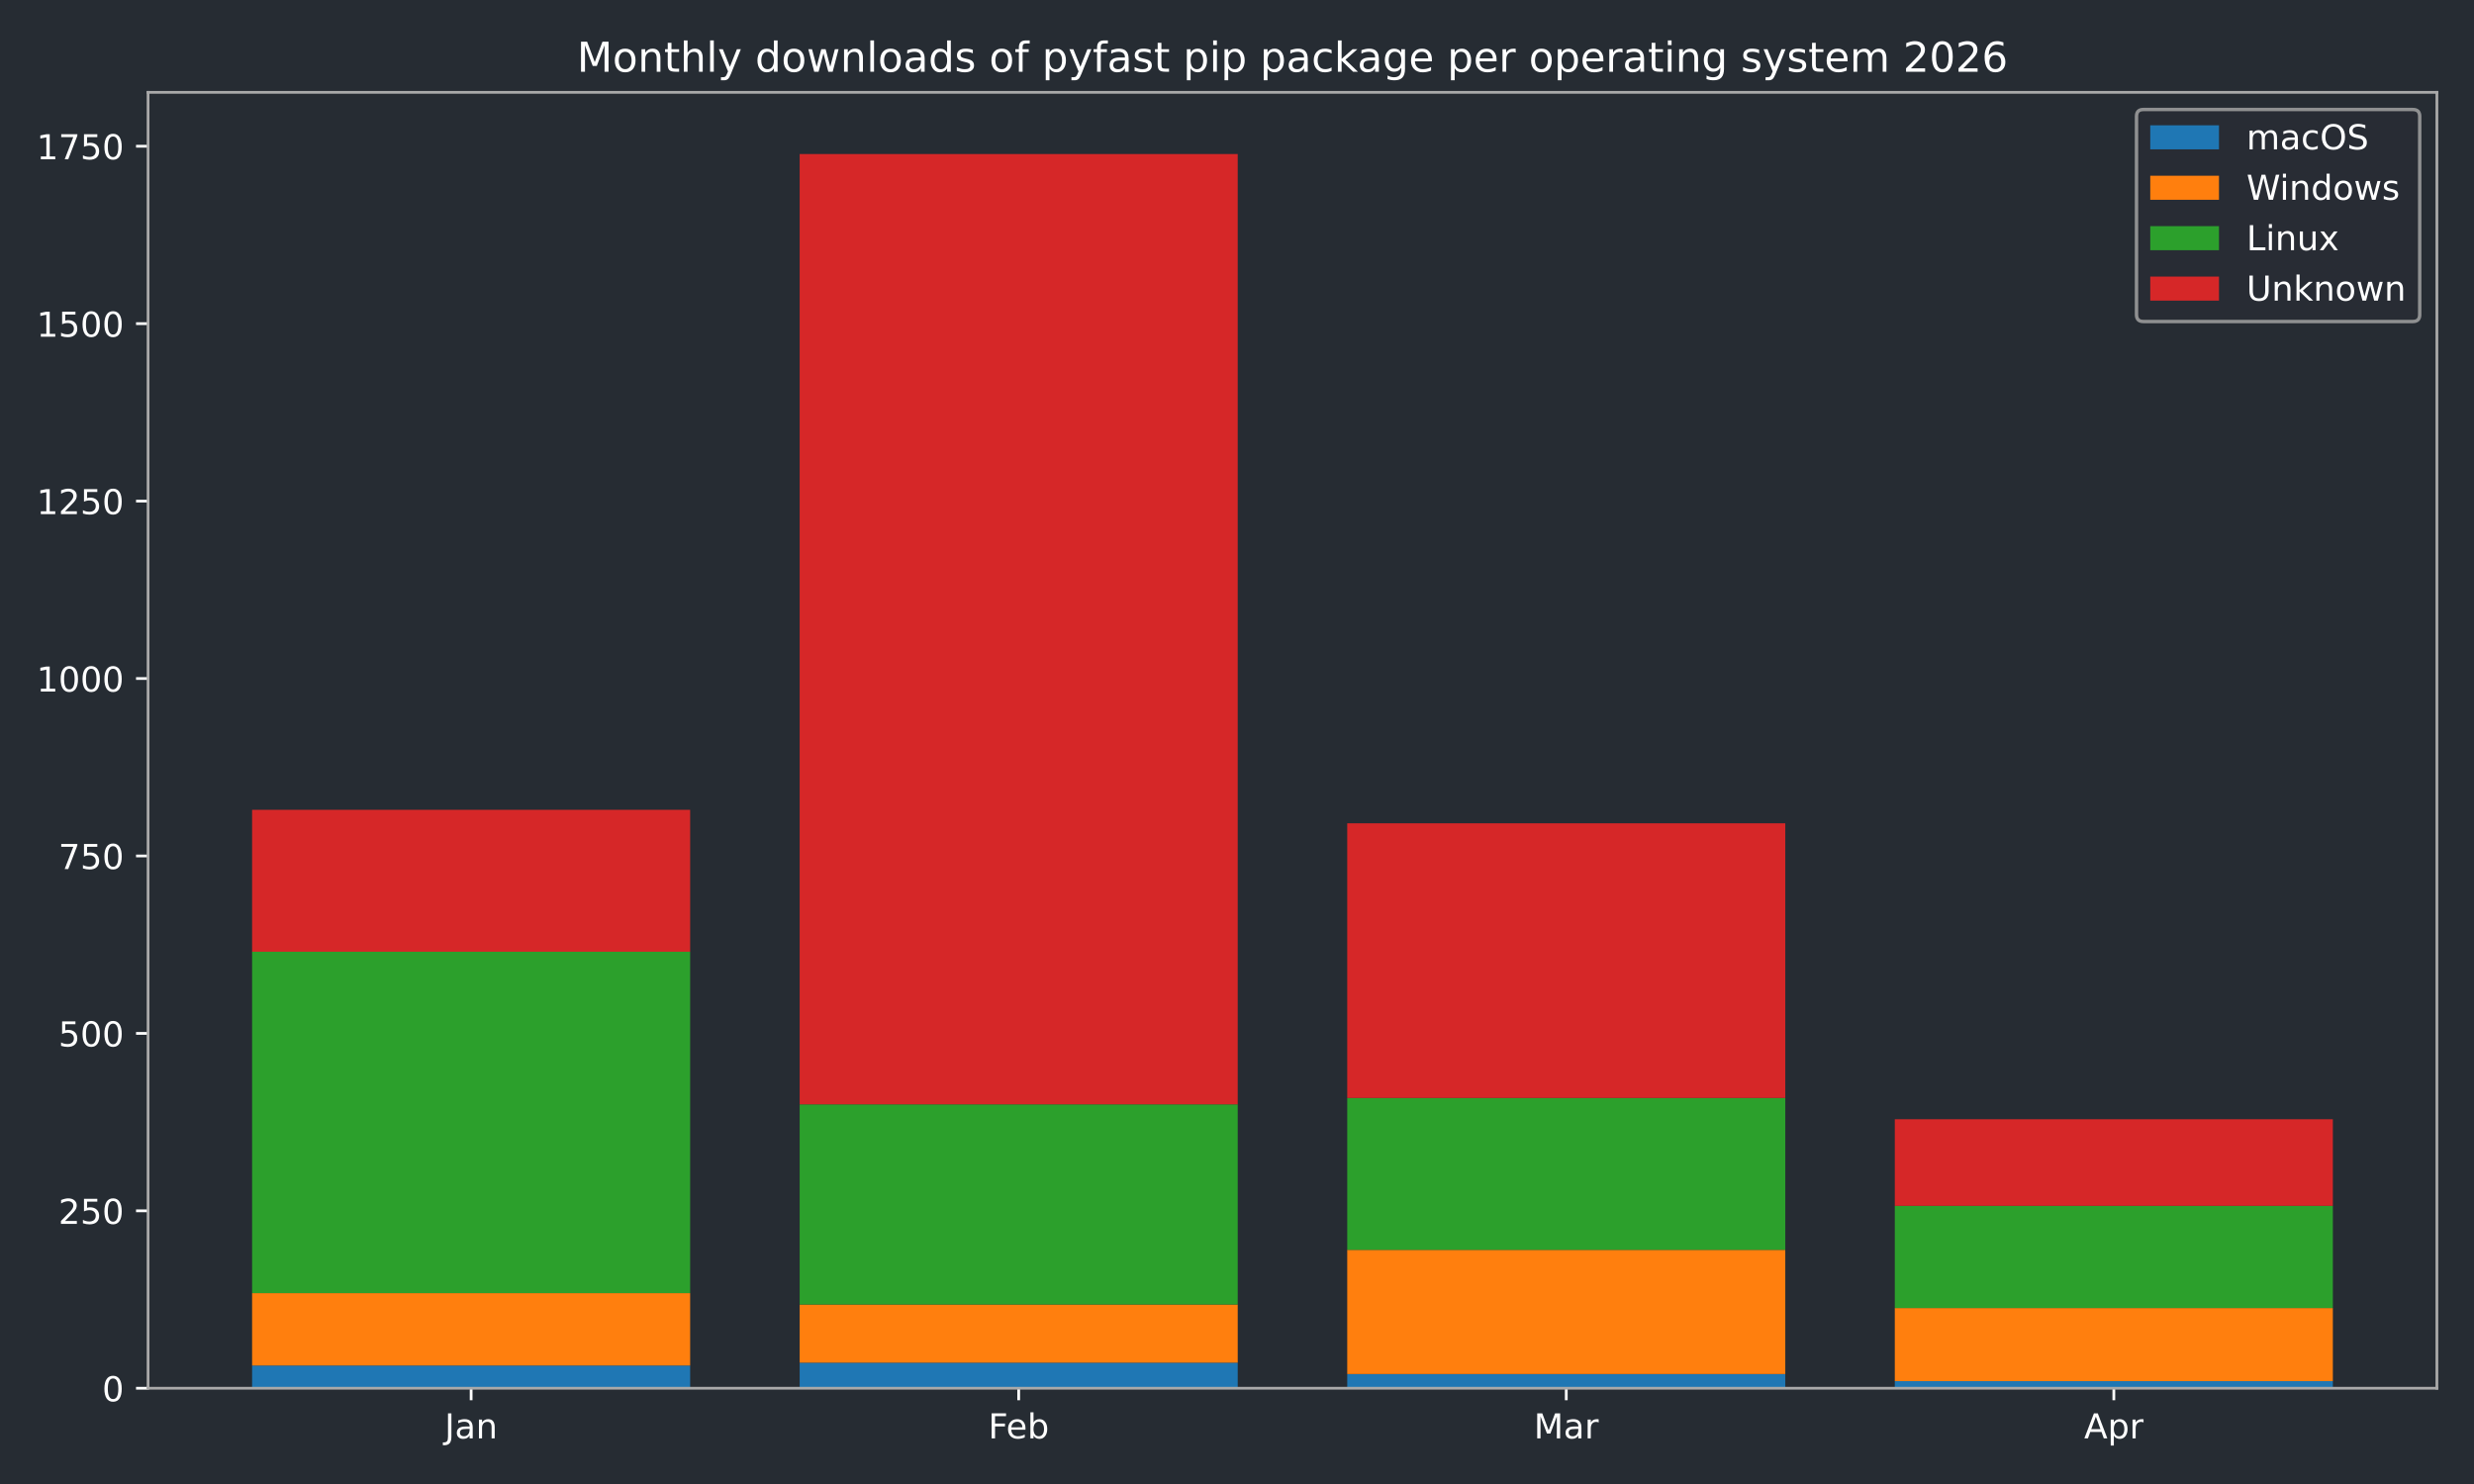
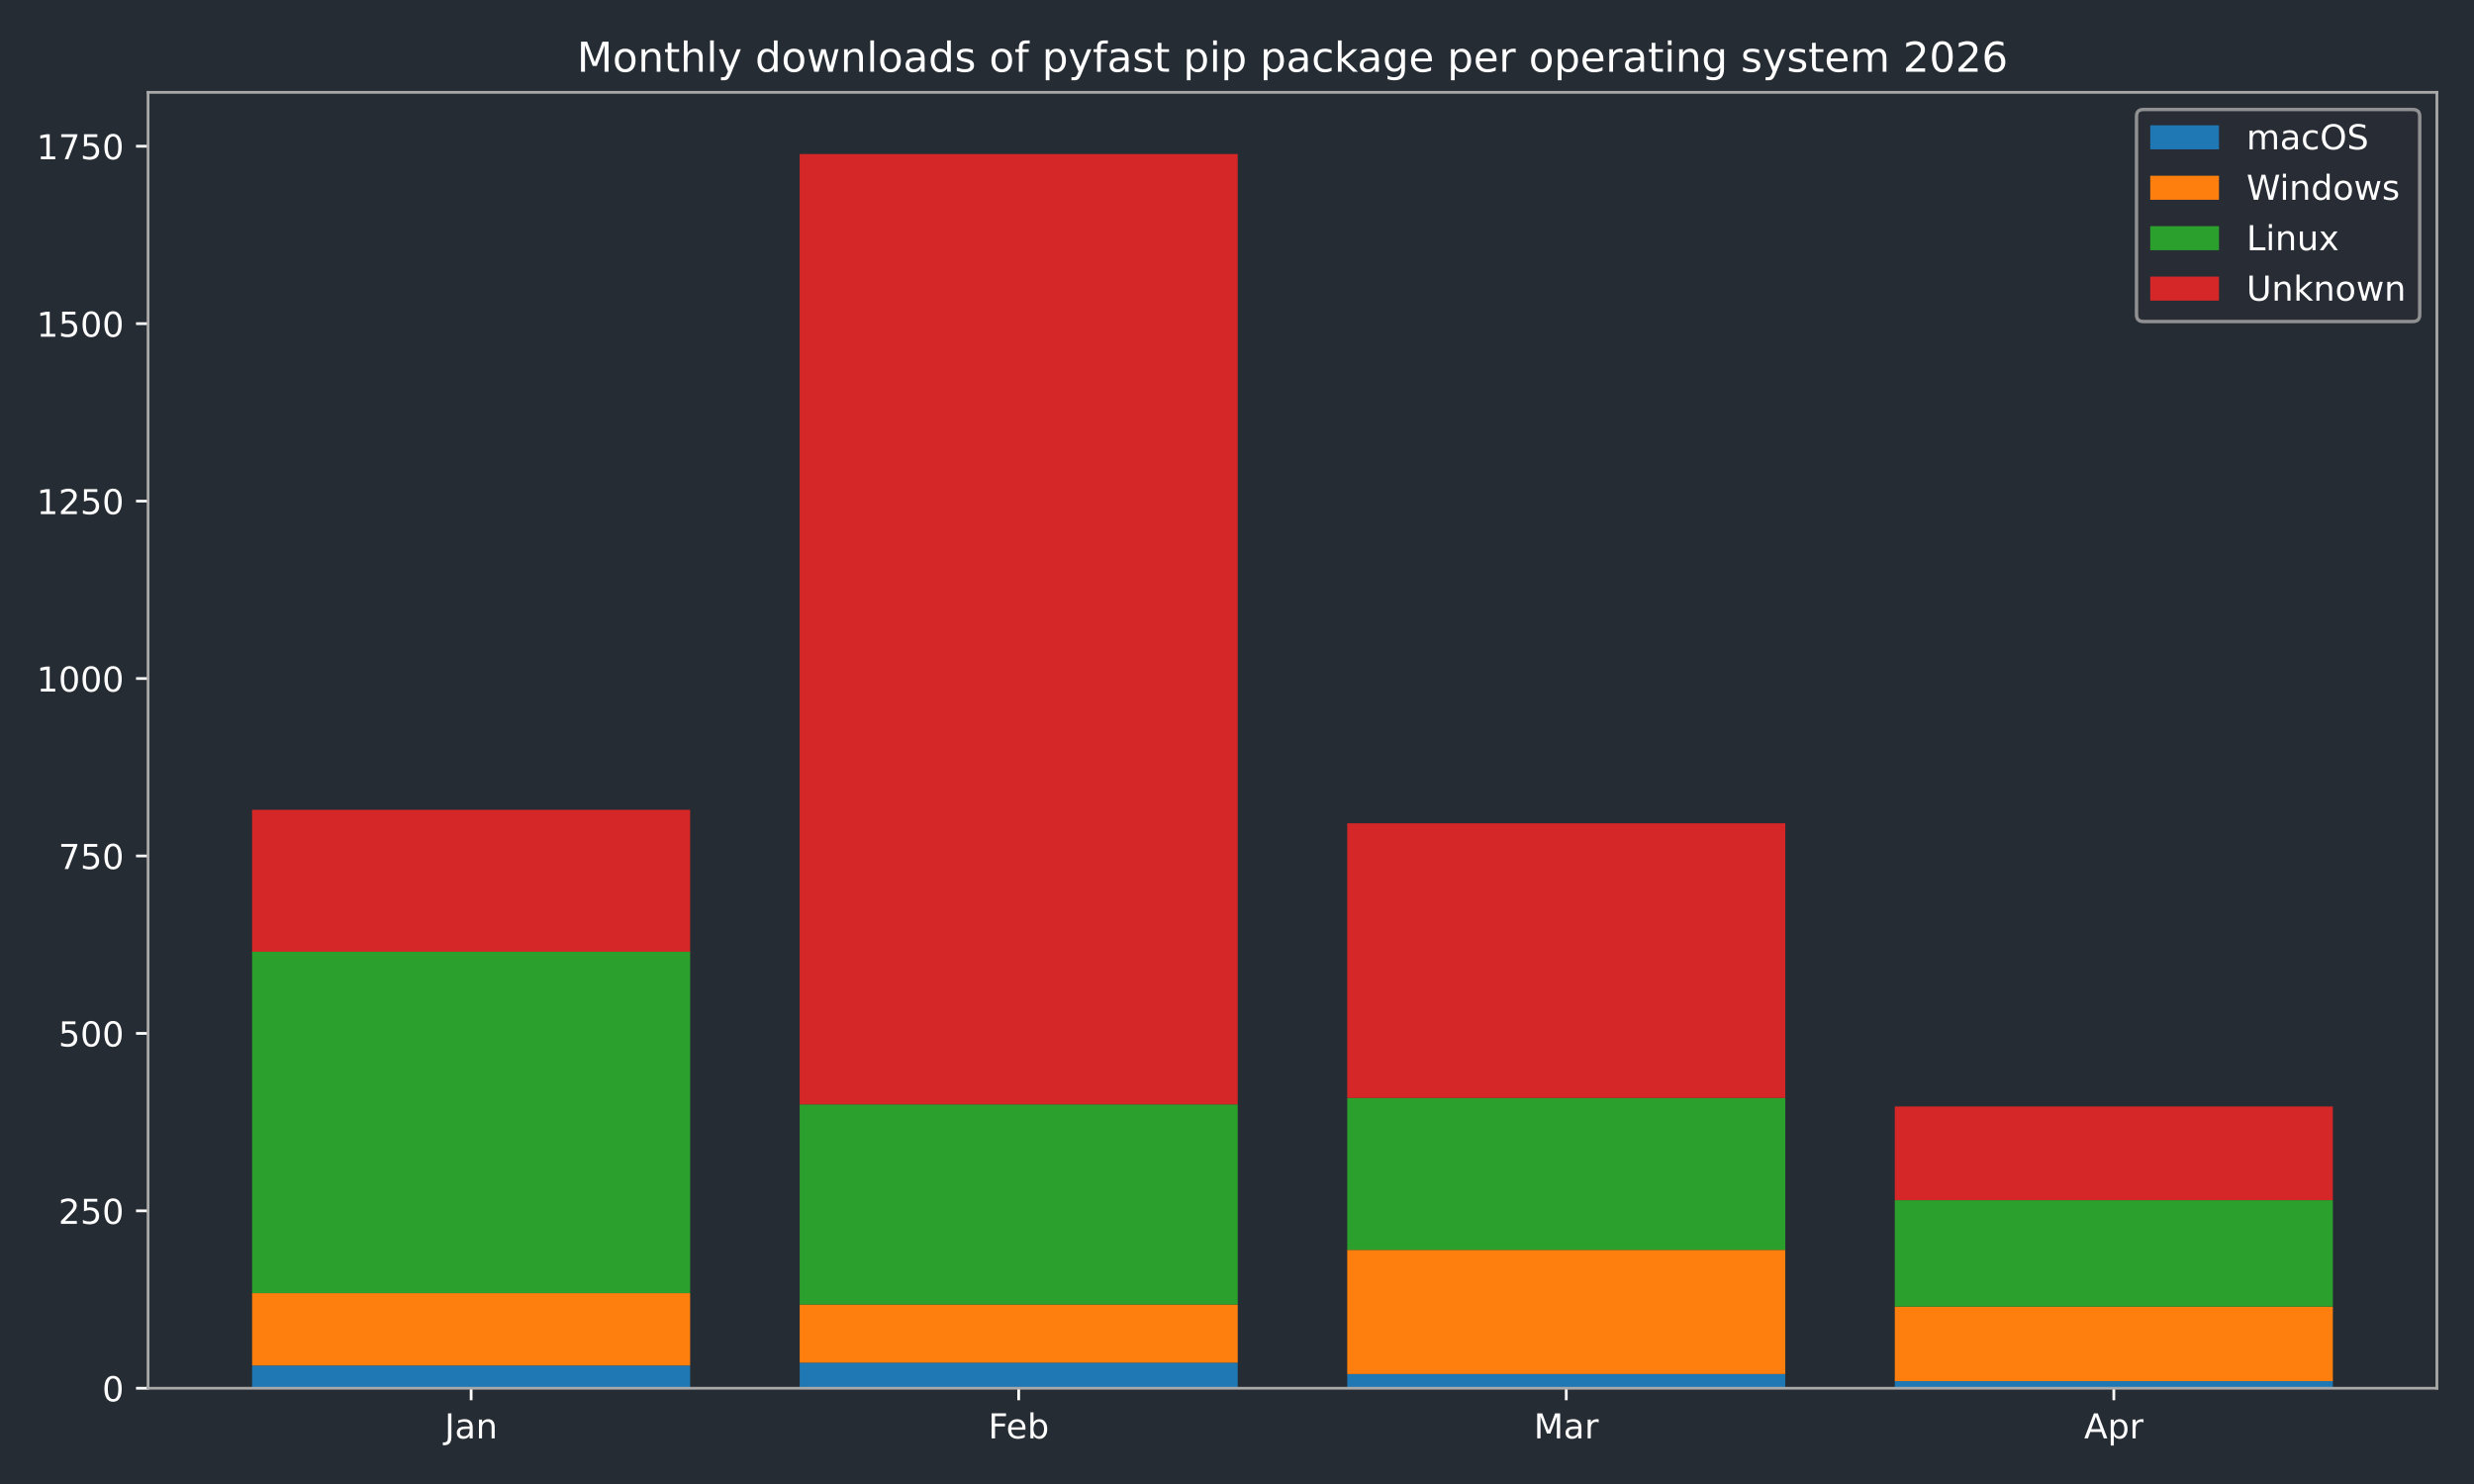
<svg xmlns="http://www.w3.org/2000/svg" xmlns:xlink="http://www.w3.org/1999/xlink" width="720pt" height="432pt" viewBox="0 0 720 432" version="1.1">
  <defs>
    <style type="text/css">*{stroke-linejoin: round; stroke-linecap: butt}</style>
  </defs>
  <g id="figure_1">
    <g id="patch_1">
      <path d="M 0 432  L 720 432  L 720 0  L 0 0  z " style="fill: #262c33" />
    </g>
    <g id="axes_1">
      <g id="patch_2">
        <path d="M 43.09 404.12  L 709.2 404.12  L 709.2 26.88  L 43.09 26.88  z " style="fill: #262c33" />
      </g>
      <g id="patch_3">
-         <path d="M 73.368 404.12  L 200.853 404.12  L 200.853 397.509  L 73.368 397.509  z " clip-path="url(#p08e4ac8a85)" style="fill: #1f77b4" />
+         <path d="M 73.368 404.12  L 200.853 404.12  L 200.853 397.509  L 73.368 397.509  z " clip-path="url(#pdcddc06874)" style="fill: #1f77b4" />
      </g>
      <g id="patch_4">
-         <path d="M 232.724 404.12  L 360.209 404.12  L 360.209 396.682  L 232.724 396.682  z " clip-path="url(#p08e4ac8a85)" style="fill: #1f77b4" />
+         <path d="M 232.724 404.12  L 360.209 404.12  L 360.209 396.682  L 232.724 396.682  z " clip-path="url(#pdcddc06874)" style="fill: #1f77b4" />
      </g>
      <g id="patch_5">
-         <path d="M 392.081 404.12  L 519.566 404.12  L 519.566 399.988  L 392.081 399.988  z " clip-path="url(#p08e4ac8a85)" style="fill: #1f77b4" />
+         <path d="M 392.081 404.12  L 519.566 404.12  L 519.566 399.988  L 392.081 399.988  z " clip-path="url(#pdcddc06874)" style="fill: #1f77b4" />
      </g>
      <g id="patch_6">
-         <path d="M 551.437 404.12  L 678.922 404.12  L 678.922 402.054  L 551.437 402.054  z " clip-path="url(#p08e4ac8a85)" style="fill: #1f77b4" />
+         <path d="M 551.437 404.12  L 678.922 404.12  L 678.922 402.054  L 551.437 402.054  z " clip-path="url(#pdcddc06874)" style="fill: #1f77b4" />
      </g>
      <g id="patch_7">
-         <path d="M 73.368 397.509  L 200.853 397.509  L 200.853 376.436  L 73.368 376.436  z " clip-path="url(#p08e4ac8a85)" style="fill: #ff7f0e" />
+         <path d="M 73.368 397.509  L 200.853 397.509  L 200.853 376.436  L 73.368 376.436  z " clip-path="url(#pdcddc06874)" style="fill: #ff7f0e" />
      </g>
      <g id="patch_8">
-         <path d="M 232.724 396.682  L 360.209 396.682  L 360.209 379.741  L 232.724 379.741  z " clip-path="url(#p08e4ac8a85)" style="fill: #ff7f0e" />
+         <path d="M 232.724 396.682  L 360.209 396.682  L 360.209 379.741  L 232.724 379.741  z " clip-path="url(#pdcddc06874)" style="fill: #ff7f0e" />
      </g>
      <g id="patch_9">
-         <path d="M 392.081 399.988  L 519.566 399.988  L 519.566 363.833  L 392.081 363.833  z " clip-path="url(#p08e4ac8a85)" style="fill: #ff7f0e" />
+         <path d="M 392.081 399.988  L 519.566 399.988  L 519.566 363.833  L 392.081 363.833  z " clip-path="url(#pdcddc06874)" style="fill: #ff7f0e" />
      </g>
      <g id="patch_10">
-         <path d="M 551.437 402.054  L 678.922 402.054  L 678.922 380.774  L 551.437 380.774  z " clip-path="url(#p08e4ac8a85)" style="fill: #ff7f0e" />
+         <path d="M 551.437 402.054  L 678.922 402.054  L 678.922 380.361  L 551.437 380.361  z " clip-path="url(#pdcddc06874)" style="fill: #ff7f0e" />
      </g>
      <g id="patch_11">
-         <path d="M 73.368 376.436  L 200.853 376.436  L 200.853 277.061  L 73.368 277.061  z " clip-path="url(#p08e4ac8a85)" style="fill: #2ca02c" />
+         <path d="M 73.368 376.436  L 200.853 376.436  L 200.853 277.061  L 73.368 277.061  z " clip-path="url(#pdcddc06874)" style="fill: #2ca02c" />
      </g>
      <g id="patch_12">
-         <path d="M 232.724 379.741  L 360.209 379.741  L 360.209 321.48  L 232.724 321.48  z " clip-path="url(#p08e4ac8a85)" style="fill: #2ca02c" />
+         <path d="M 232.724 379.741  L 360.209 379.741  L 360.209 321.48  L 232.724 321.48  z " clip-path="url(#pdcddc06874)" style="fill: #2ca02c" />
      </g>
      <g id="patch_13">
-         <path d="M 392.081 363.833  L 519.566 363.833  L 519.566 319.621  L 392.081 319.621  z " clip-path="url(#p08e4ac8a85)" style="fill: #2ca02c" />
+         <path d="M 392.081 363.833  L 519.566 363.833  L 519.566 319.621  L 392.081 319.621  z " clip-path="url(#pdcddc06874)" style="fill: #2ca02c" />
      </g>
      <g id="patch_14">
-         <path d="M 551.437 380.774  L 678.922 380.774  L 678.922 351.024  L 551.437 351.024  z " clip-path="url(#p08e4ac8a85)" style="fill: #2ca02c" />
+         <path d="M 551.437 380.361  L 678.922 380.361  L 678.922 349.371  L 551.437 349.371  z " clip-path="url(#pdcddc06874)" style="fill: #2ca02c" />
      </g>
      <g id="patch_15">
-         <path d="M 73.368 277.061  L 200.853 277.061  L 200.853 235.742  L 73.368 235.742  z " clip-path="url(#p08e4ac8a85)" style="fill: #d62728" />
+         <path d="M 73.368 277.061  L 200.853 277.061  L 200.853 235.742  L 73.368 235.742  z " clip-path="url(#pdcddc06874)" style="fill: #d62728" />
      </g>
      <g id="patch_16">
-         <path d="M 232.724 321.48  L 360.209 321.48  L 360.209 44.844  L 232.724 44.844  z " clip-path="url(#p08e4ac8a85)" style="fill: #d62728" />
+         <path d="M 232.724 321.48  L 360.209 321.48  L 360.209 44.844  L 232.724 44.844  z " clip-path="url(#pdcddc06874)" style="fill: #d62728" />
      </g>
      <g id="patch_17">
-         <path d="M 392.081 319.621  L 519.566 319.621  L 519.566 239.667  L 392.081 239.667  z " clip-path="url(#p08e4ac8a85)" style="fill: #d62728" />
+         <path d="M 392.081 319.621  L 519.566 319.621  L 519.566 239.667  L 392.081 239.667  z " clip-path="url(#pdcddc06874)" style="fill: #d62728" />
      </g>
      <g id="patch_18">
-         <path d="M 551.437 351.024  L 678.922 351.024  L 678.922 325.819  L 551.437 325.819  z " clip-path="url(#p08e4ac8a85)" style="fill: #d62728" />
+         <path d="M 551.437 349.371  L 678.922 349.371  L 678.922 322.1  L 551.437 322.1  z " clip-path="url(#pdcddc06874)" style="fill: #d62728" />
      </g>
      <g id="matplotlib.axis_1">
        <g id="xtick_1">
          <g id="line2d_1">
            <defs>
-               <path id="mbac717a4a7" d="M 0 0  L 0 3.5  " style="stroke: #ffffff; stroke-width: 0.8" />
-             </defs>
-             <g>
-               <use xlink:href="#mbac717a4a7" x="137.11" y="404.12" style="fill: #ffffff; stroke: #ffffff; stroke-width: 0.8" />
+               <path id="m36cdeda402" d="M 0 0  L 0 3.5  " style="stroke: #ffffff; stroke-width: 0.8" />
+             </defs>
+             <g>
+               <use xlink:href="#m36cdeda402" x="137.11" y="404.12" style="fill: #ffffff; stroke: #ffffff; stroke-width: 0.8" />
            </g>
          </g>
          <g id="text_1">
            <g style="fill: #ffffff" transform="translate(129.4025 418.7184) scale(0.1 -0.1)">
              <defs>
                <path id="DejaVuSans-4a" d="M 628 4666  L 1259 4666  L 1259 325  Q 1259 -519 939 -900  Q 619 -1281 -91 -1281  L -331 -1281  L -331 -750  L -134 -750  Q 284 -750 456 -515  Q 628 -281 628 325  L 628 4666  z " transform="scale(0.015625)" />
                <path id="DejaVuSans-61" d="M 2194 1759  Q 1497 1759 1228 1600  Q 959 1441 959 1056  Q 959 750 1161 570  Q 1363 391 1709 391  Q 2188 391 2477 730  Q 2766 1069 2766 1631  L 2766 1759  L 2194 1759  z M 3341 1997  L 3341 0  L 2766 0  L 2766 531  Q 2569 213 2275 61  Q 1981 -91 1556 -91  Q 1019 -91 701 211  Q 384 513 384 1019  Q 384 1609 779 1909  Q 1175 2209 1959 2209  L 2766 2209  L 2766 2266  Q 2766 2663 2505 2880  Q 2244 3097 1772 3097  Q 1472 3097 1187 3025  Q 903 2953 641 2809  L 641 3341  Q 956 3463 1253 3523  Q 1550 3584 1831 3584  Q 2591 3584 2966 3190  Q 3341 2797 3341 1997  z " transform="scale(0.015625)" />
                <path id="DejaVuSans-6e" d="M 3513 2113  L 3513 0  L 2938 0  L 2938 2094  Q 2938 2591 2744 2837  Q 2550 3084 2163 3084  Q 1697 3084 1428 2787  Q 1159 2491 1159 1978  L 1159 0  L 581 0  L 581 3500  L 1159 3500  L 1159 2956  Q 1366 3272 1645 3428  Q 1925 3584 2291 3584  Q 2894 3584 3203 3211  Q 3513 2838 3513 2113  z " transform="scale(0.015625)" />
              </defs>
              <use xlink:href="#DejaVuSans-4a" />
              <use xlink:href="#DejaVuSans-61" transform="translate(29.49219 0)" />
              <use xlink:href="#DejaVuSans-6e" transform="translate(90.77148 0)" />
            </g>
          </g>
        </g>
        <g id="xtick_2">
          <g id="line2d_2">
            <g>
-               <use xlink:href="#mbac717a4a7" x="296.467" y="404.12" style="fill: #ffffff; stroke: #ffffff; stroke-width: 0.8" />
+               <use xlink:href="#m36cdeda402" x="296.467" y="404.12" style="fill: #ffffff; stroke: #ffffff; stroke-width: 0.8" />
            </g>
          </g>
          <g id="text_2">
            <g style="fill: #ffffff" transform="translate(287.6152 418.7184) scale(0.1 -0.1)">
              <defs>
                <path id="DejaVuSans-46" d="M 628 4666  L 3309 4666  L 3309 4134  L 1259 4134  L 1259 2759  L 3109 2759  L 3109 2228  L 1259 2228  L 1259 0  L 628 0  L 628 4666  z " transform="scale(0.015625)" />
                <path id="DejaVuSans-65" d="M 3597 1894  L 3597 1613  L 953 1613  Q 991 1019 1311 708  Q 1631 397 2203 397  Q 2534 397 2845 478  Q 3156 559 3463 722  L 3463 178  Q 3153 47 2828 -22  Q 2503 -91 2169 -91  Q 1331 -91 842 396  Q 353 884 353 1716  Q 353 2575 817 3079  Q 1281 3584 2069 3584  Q 2775 3584 3186 3129  Q 3597 2675 3597 1894  z M 3022 2063  Q 3016 2534 2758 2815  Q 2500 3097 2075 3097  Q 1594 3097 1305 2825  Q 1016 2553 972 2059  L 3022 2063  z " transform="scale(0.015625)" />
                <path id="DejaVuSans-62" d="M 3116 1747  Q 3116 2381 2855 2742  Q 2594 3103 2138 3103  Q 1681 3103 1420 2742  Q 1159 2381 1159 1747  Q 1159 1113 1420 752  Q 1681 391 2138 391  Q 2594 391 2855 752  Q 3116 1113 3116 1747  z M 1159 2969  Q 1341 3281 1617 3432  Q 1894 3584 2278 3584  Q 2916 3584 3314 3078  Q 3713 2572 3713 1747  Q 3713 922 3314 415  Q 2916 -91 2278 -91  Q 1894 -91 1617 61  Q 1341 213 1159 525  L 1159 0  L 581 0  L 581 4863  L 1159 4863  L 1159 2969  z " transform="scale(0.015625)" />
              </defs>
              <use xlink:href="#DejaVuSans-46" />
              <use xlink:href="#DejaVuSans-65" transform="translate(52.01953 0)" />
              <use xlink:href="#DejaVuSans-62" transform="translate(113.543 0)" />
            </g>
          </g>
        </g>
        <g id="xtick_3">
          <g id="line2d_3">
            <g>
-               <use xlink:href="#mbac717a4a7" x="455.823" y="404.12" style="fill: #ffffff; stroke: #ffffff; stroke-width: 0.8" />
+               <use xlink:href="#m36cdeda402" x="455.823" y="404.12" style="fill: #ffffff; stroke: #ffffff; stroke-width: 0.8" />
            </g>
          </g>
          <g id="text_3">
            <g style="fill: #ffffff" transform="translate(446.3896 418.7184) scale(0.1 -0.1)">
              <defs>
                <path id="DejaVuSans-4d" d="M 628 4666  L 1569 4666  L 2759 1491  L 3956 4666  L 4897 4666  L 4897 0  L 4281 0  L 4281 4097  L 3078 897  L 2444 897  L 1241 4097  L 1241 0  L 628 0  L 628 4666  z " transform="scale(0.015625)" />
                <path id="DejaVuSans-72" d="M 2631 2963  Q 2534 3019 2420 3045  Q 2306 3072 2169 3072  Q 1681 3072 1420 2755  Q 1159 2438 1159 1844  L 1159 0  L 581 0  L 581 3500  L 1159 3500  L 1159 2956  Q 1341 3275 1631 3429  Q 1922 3584 2338 3584  Q 2397 3584 2469 3576  Q 2541 3569 2628 3553  L 2631 2963  z " transform="scale(0.015625)" />
              </defs>
              <use xlink:href="#DejaVuSans-4d" />
              <use xlink:href="#DejaVuSans-61" transform="translate(86.2793 0)" />
              <use xlink:href="#DejaVuSans-72" transform="translate(147.5586 0)" />
            </g>
          </g>
        </g>
        <g id="xtick_4">
          <g id="line2d_4">
            <g>
-               <use xlink:href="#mbac717a4a7" x="615.18" y="404.12" style="fill: #ffffff; stroke: #ffffff; stroke-width: 0.8" />
+               <use xlink:href="#m36cdeda402" x="615.18" y="404.12" style="fill: #ffffff; stroke: #ffffff; stroke-width: 0.8" />
            </g>
          </g>
          <g id="text_4">
            <g style="fill: #ffffff" transform="translate(606.5297 418.7184) scale(0.1 -0.1)">
              <defs>
                <path id="DejaVuSans-41" d="M 2188 4044  L 1331 1722  L 3047 1722  L 2188 4044  z M 1831 4666  L 2547 4666  L 4325 0  L 3669 0  L 3244 1197  L 1141 1197  L 716 0  L 50 0  L 1831 4666  z " transform="scale(0.015625)" />
                <path id="DejaVuSans-70" d="M 1159 525  L 1159 -1331  L 581 -1331  L 581 3500  L 1159 3500  L 1159 2969  Q 1341 3281 1617 3432  Q 1894 3584 2278 3584  Q 2916 3584 3314 3078  Q 3713 2572 3713 1747  Q 3713 922 3314 415  Q 2916 -91 2278 -91  Q 1894 -91 1617 61  Q 1341 213 1159 525  z M 3116 1747  Q 3116 2381 2855 2742  Q 2594 3103 2138 3103  Q 1681 3103 1420 2742  Q 1159 2381 1159 1747  Q 1159 1113 1420 752  Q 1681 391 2138 391  Q 2594 391 2855 752  Q 3116 1113 3116 1747  z " transform="scale(0.015625)" />
              </defs>
              <use xlink:href="#DejaVuSans-41" />
              <use xlink:href="#DejaVuSans-70" transform="translate(68.4082 0)" />
              <use xlink:href="#DejaVuSans-72" transform="translate(131.8848 0)" />
            </g>
          </g>
        </g>
      </g>
      <g id="matplotlib.axis_2">
        <g id="ytick_1">
          <g id="line2d_5">
            <defs>
-               <path id="m8e94200c95" d="M 0 0  L -3.5 0  " style="stroke: #ffffff; stroke-width: 0.8" />
-             </defs>
-             <g>
-               <use xlink:href="#m8e94200c95" x="43.09" y="404.12" style="fill: #ffffff; stroke: #ffffff; stroke-width: 0.8" />
+               <path id="mca914cee7e" d="M 0 0  L -3.5 0  " style="stroke: #ffffff; stroke-width: 0.8" />
+             </defs>
+             <g>
+               <use xlink:href="#mca914cee7e" x="43.09" y="404.12" style="fill: #ffffff; stroke: #ffffff; stroke-width: 0.8" />
            </g>
          </g>
          <g id="text_5">
            <g style="fill: #ffffff" transform="translate(29.7275 407.9192) scale(0.1 -0.1)">
              <defs>
                <path id="DejaVuSans-30" d="M 2034 4250  Q 1547 4250 1301 3770  Q 1056 3291 1056 2328  Q 1056 1369 1301 889  Q 1547 409 2034 409  Q 2525 409 2770 889  Q 3016 1369 3016 2328  Q 3016 3291 2770 3770  Q 2525 4250 2034 4250  z M 2034 4750  Q 2819 4750 3233 4129  Q 3647 3509 3647 2328  Q 3647 1150 3233 529  Q 2819 -91 2034 -91  Q 1250 -91 836 529  Q 422 1150 422 2328  Q 422 3509 836 4129  Q 1250 4750 2034 4750  z " transform="scale(0.015625)" />
              </defs>
              <use xlink:href="#DejaVuSans-30" />
            </g>
          </g>
        </g>
        <g id="ytick_2">
          <g id="line2d_6">
            <g>
-               <use xlink:href="#m8e94200c95" x="43.09" y="352.47" style="fill: #ffffff; stroke: #ffffff; stroke-width: 0.8" />
+               <use xlink:href="#mca914cee7e" x="43.09" y="352.47" style="fill: #ffffff; stroke: #ffffff; stroke-width: 0.8" />
            </g>
          </g>
          <g id="text_6">
            <g style="fill: #ffffff" transform="translate(17.0025 356.2694) scale(0.1 -0.1)">
              <defs>
                <path id="DejaVuSans-32" d="M 1228 531  L 3431 531  L 3431 0  L 469 0  L 469 531  Q 828 903 1448 1529  Q 2069 2156 2228 2338  Q 2531 2678 2651 2914  Q 2772 3150 2772 3378  Q 2772 3750 2511 3984  Q 2250 4219 1831 4219  Q 1534 4219 1204 4116  Q 875 4013 500 3803  L 500 4441  Q 881 4594 1212 4672  Q 1544 4750 1819 4750  Q 2544 4750 2975 4387  Q 3406 4025 3406 3419  Q 3406 3131 3298 2873  Q 3191 2616 2906 2266  Q 2828 2175 2409 1742  Q 1991 1309 1228 531  z " transform="scale(0.015625)" />
                <path id="DejaVuSans-35" d="M 691 4666  L 3169 4666  L 3169 4134  L 1269 4134  L 1269 2991  Q 1406 3038 1543 3061  Q 1681 3084 1819 3084  Q 2600 3084 3056 2656  Q 3513 2228 3513 1497  Q 3513 744 3044 326  Q 2575 -91 1722 -91  Q 1428 -91 1123 -41  Q 819 9 494 109  L 494 744  Q 775 591 1075 516  Q 1375 441 1709 441  Q 2250 441 2565 725  Q 2881 1009 2881 1497  Q 2881 1984 2565 2268  Q 2250 2553 1709 2553  Q 1456 2553 1204 2497  Q 953 2441 691 2322  L 691 4666  z " transform="scale(0.015625)" />
              </defs>
              <use xlink:href="#DejaVuSans-32" />
              <use xlink:href="#DejaVuSans-35" transform="translate(63.62305 0)" />
              <use xlink:href="#DejaVuSans-30" transform="translate(127.2461 0)" />
            </g>
          </g>
        </g>
        <g id="ytick_3">
          <g id="line2d_7">
            <g>
-               <use xlink:href="#m8e94200c95" x="43.09" y="300.82" style="fill: #ffffff; stroke: #ffffff; stroke-width: 0.8" />
+               <use xlink:href="#mca914cee7e" x="43.09" y="300.82" style="fill: #ffffff; stroke: #ffffff; stroke-width: 0.8" />
            </g>
          </g>
          <g id="text_7">
            <g style="fill: #ffffff" transform="translate(17.0025 304.6196) scale(0.1 -0.1)">
              <use xlink:href="#DejaVuSans-35" />
              <use xlink:href="#DejaVuSans-30" transform="translate(63.62305 0)" />
              <use xlink:href="#DejaVuSans-30" transform="translate(127.2461 0)" />
            </g>
          </g>
        </g>
        <g id="ytick_4">
          <g id="line2d_8">
            <g>
-               <use xlink:href="#m8e94200c95" x="43.09" y="249.171" style="fill: #ffffff; stroke: #ffffff; stroke-width: 0.8" />
+               <use xlink:href="#mca914cee7e" x="43.09" y="249.171" style="fill: #ffffff; stroke: #ffffff; stroke-width: 0.8" />
            </g>
          </g>
          <g id="text_8">
            <g style="fill: #ffffff" transform="translate(17.0025 252.9697) scale(0.1 -0.1)">
              <defs>
                <path id="DejaVuSans-37" d="M 525 4666  L 3525 4666  L 3525 4397  L 1831 0  L 1172 0  L 2766 4134  L 525 4134  L 525 4666  z " transform="scale(0.015625)" />
              </defs>
              <use xlink:href="#DejaVuSans-37" />
              <use xlink:href="#DejaVuSans-35" transform="translate(63.62305 0)" />
              <use xlink:href="#DejaVuSans-30" transform="translate(127.2461 0)" />
            </g>
          </g>
        </g>
        <g id="ytick_5">
          <g id="line2d_9">
            <g>
-               <use xlink:href="#m8e94200c95" x="43.09" y="197.521" style="fill: #ffffff; stroke: #ffffff; stroke-width: 0.8" />
+               <use xlink:href="#mca914cee7e" x="43.09" y="197.521" style="fill: #ffffff; stroke: #ffffff; stroke-width: 0.8" />
            </g>
          </g>
          <g id="text_9">
            <g style="fill: #ffffff" transform="translate(10.64 201.3199) scale(0.1 -0.1)">
              <defs>
                <path id="DejaVuSans-31" d="M 794 531  L 1825 531  L 1825 4091  L 703 3866  L 703 4441  L 1819 4666  L 2450 4666  L 2450 531  L 3481 531  L 3481 0  L 794 0  L 794 531  z " transform="scale(0.015625)" />
              </defs>
              <use xlink:href="#DejaVuSans-31" />
              <use xlink:href="#DejaVuSans-30" transform="translate(63.62305 0)" />
              <use xlink:href="#DejaVuSans-30" transform="translate(127.2461 0)" />
              <use xlink:href="#DejaVuSans-30" transform="translate(190.8691 0)" />
            </g>
          </g>
        </g>
        <g id="ytick_6">
          <g id="line2d_10">
            <g>
-               <use xlink:href="#m8e94200c95" x="43.09" y="145.871" style="fill: #ffffff; stroke: #ffffff; stroke-width: 0.8" />
+               <use xlink:href="#mca914cee7e" x="43.09" y="145.871" style="fill: #ffffff; stroke: #ffffff; stroke-width: 0.8" />
            </g>
          </g>
          <g id="text_10">
            <g style="fill: #ffffff" transform="translate(10.64 149.6701) scale(0.1 -0.1)">
              <use xlink:href="#DejaVuSans-31" />
              <use xlink:href="#DejaVuSans-32" transform="translate(63.62305 0)" />
              <use xlink:href="#DejaVuSans-35" transform="translate(127.2461 0)" />
              <use xlink:href="#DejaVuSans-30" transform="translate(190.8691 0)" />
            </g>
          </g>
        </g>
        <g id="ytick_7">
          <g id="line2d_11">
            <g>
-               <use xlink:href="#m8e94200c95" x="43.09" y="94.221" style="fill: #ffffff; stroke: #ffffff; stroke-width: 0.8" />
+               <use xlink:href="#mca914cee7e" x="43.09" y="94.221" style="fill: #ffffff; stroke: #ffffff; stroke-width: 0.8" />
            </g>
          </g>
          <g id="text_11">
            <g style="fill: #ffffff" transform="translate(10.64 98.02026) scale(0.1 -0.1)">
              <use xlink:href="#DejaVuSans-31" />
              <use xlink:href="#DejaVuSans-35" transform="translate(63.62305 0)" />
              <use xlink:href="#DejaVuSans-30" transform="translate(127.2461 0)" />
              <use xlink:href="#DejaVuSans-30" transform="translate(190.8691 0)" />
            </g>
          </g>
        </g>
        <g id="ytick_8">
          <g id="line2d_12">
            <g>
-               <use xlink:href="#m8e94200c95" x="43.09" y="42.571" style="fill: #ffffff; stroke: #ffffff; stroke-width: 0.8" />
+               <use xlink:href="#mca914cee7e" x="43.09" y="42.571" style="fill: #ffffff; stroke: #ffffff; stroke-width: 0.8" />
            </g>
          </g>
          <g id="text_12">
            <g style="fill: #ffffff" transform="translate(10.64 46.37044) scale(0.1 -0.1)">
              <use xlink:href="#DejaVuSans-31" />
              <use xlink:href="#DejaVuSans-37" transform="translate(63.62305 0)" />
              <use xlink:href="#DejaVuSans-35" transform="translate(127.2461 0)" />
              <use xlink:href="#DejaVuSans-30" transform="translate(190.8691 0)" />
            </g>
          </g>
        </g>
      </g>
      <g id="patch_19">
        <path d="M 43.09 404.12  L 43.09 26.88  " style="fill: none; stroke: #a9a9a9; stroke-width: 0.8; stroke-linejoin: miter; stroke-linecap: square" />
      </g>
      <g id="patch_20">
        <path d="M 709.2 404.12  L 709.2 26.88  " style="fill: none; stroke: #a9a9a9; stroke-width: 0.8; stroke-linejoin: miter; stroke-linecap: square" />
      </g>
      <g id="patch_21">
        <path d="M 43.09 404.12  L 709.2 404.12  " style="fill: none; stroke: #a9a9a9; stroke-width: 0.8; stroke-linejoin: miter; stroke-linecap: square" />
      </g>
      <g id="patch_22">
        <path d="M 43.09 26.88  L 709.2 26.88  " style="fill: none; stroke: #a9a9a9; stroke-width: 0.8; stroke-linejoin: miter; stroke-linecap: square" />
      </g>
      <g id="text_13">
        <g style="fill: #ffffff" transform="translate(167.9178 20.88) scale(0.12 -0.12)">
          <defs>
            <path id="DejaVuSans-6f" d="M 1959 3097  Q 1497 3097 1228 2736  Q 959 2375 959 1747  Q 959 1119 1226 758  Q 1494 397 1959 397  Q 2419 397 2687 759  Q 2956 1122 2956 1747  Q 2956 2369 2687 2733  Q 2419 3097 1959 3097  z M 1959 3584  Q 2709 3584 3137 3096  Q 3566 2609 3566 1747  Q 3566 888 3137 398  Q 2709 -91 1959 -91  Q 1206 -91 779 398  Q 353 888 353 1747  Q 353 2609 779 3096  Q 1206 3584 1959 3584  z " transform="scale(0.015625)" />
            <path id="DejaVuSans-74" d="M 1172 4494  L 1172 3500  L 2356 3500  L 2356 3053  L 1172 3053  L 1172 1153  Q 1172 725 1289 603  Q 1406 481 1766 481  L 2356 481  L 2356 0  L 1766 0  Q 1100 0 847 248  Q 594 497 594 1153  L 594 3053  L 172 3053  L 172 3500  L 594 3500  L 594 4494  L 1172 4494  z " transform="scale(0.015625)" />
            <path id="DejaVuSans-68" d="M 3513 2113  L 3513 0  L 2938 0  L 2938 2094  Q 2938 2591 2744 2837  Q 2550 3084 2163 3084  Q 1697 3084 1428 2787  Q 1159 2491 1159 1978  L 1159 0  L 581 0  L 581 4863  L 1159 4863  L 1159 2956  Q 1366 3272 1645 3428  Q 1925 3584 2291 3584  Q 2894 3584 3203 3211  Q 3513 2838 3513 2113  z " transform="scale(0.015625)" />
            <path id="DejaVuSans-6c" d="M 603 4863  L 1178 4863  L 1178 0  L 603 0  L 603 4863  z " transform="scale(0.015625)" />
            <path id="DejaVuSans-79" d="M 2059 -325  Q 1816 -950 1584 -1140  Q 1353 -1331 966 -1331  L 506 -1331  L 506 -850  L 844 -850  Q 1081 -850 1212 -737  Q 1344 -625 1503 -206  L 1606 56  L 191 3500  L 800 3500  L 1894 763  L 2988 3500  L 3597 3500  L 2059 -325  z " transform="scale(0.015625)" />
            <path id="DejaVuSans-20" transform="scale(0.015625)" />
            <path id="DejaVuSans-64" d="M 2906 2969  L 2906 4863  L 3481 4863  L 3481 0  L 2906 0  L 2906 525  Q 2725 213 2448 61  Q 2172 -91 1784 -91  Q 1150 -91 751 415  Q 353 922 353 1747  Q 353 2572 751 3078  Q 1150 3584 1784 3584  Q 2172 3584 2448 3432  Q 2725 3281 2906 2969  z M 947 1747  Q 947 1113 1208 752  Q 1469 391 1925 391  Q 2381 391 2643 752  Q 2906 1113 2906 1747  Q 2906 2381 2643 2742  Q 2381 3103 1925 3103  Q 1469 3103 1208 2742  Q 947 2381 947 1747  z " transform="scale(0.015625)" />
            <path id="DejaVuSans-77" d="M 269 3500  L 844 3500  L 1563 769  L 2278 3500  L 2956 3500  L 3675 769  L 4391 3500  L 4966 3500  L 4050 0  L 3372 0  L 2619 2869  L 1863 0  L 1184 0  L 269 3500  z " transform="scale(0.015625)" />
            <path id="DejaVuSans-73" d="M 2834 3397  L 2834 2853  Q 2591 2978 2328 3040  Q 2066 3103 1784 3103  Q 1356 3103 1142 2972  Q 928 2841 928 2578  Q 928 2378 1081 2264  Q 1234 2150 1697 2047  L 1894 2003  Q 2506 1872 2764 1633  Q 3022 1394 3022 966  Q 3022 478 2636 193  Q 2250 -91 1575 -91  Q 1294 -91 989 -36  Q 684 19 347 128  L 347 722  Q 666 556 975 473  Q 1284 391 1588 391  Q 1994 391 2212 530  Q 2431 669 2431 922  Q 2431 1156 2273 1281  Q 2116 1406 1581 1522  L 1381 1569  Q 847 1681 609 1914  Q 372 2147 372 2553  Q 372 3047 722 3315  Q 1072 3584 1716 3584  Q 2034 3584 2315 3537  Q 2597 3491 2834 3397  z " transform="scale(0.015625)" />
            <path id="DejaVuSans-66" d="M 2375 4863  L 2375 4384  L 1825 4384  Q 1516 4384 1395 4259  Q 1275 4134 1275 3809  L 1275 3500  L 2222 3500  L 2222 3053  L 1275 3053  L 1275 0  L 697 0  L 697 3053  L 147 3053  L 147 3500  L 697 3500  L 697 3744  Q 697 4328 969 4595  Q 1241 4863 1831 4863  L 2375 4863  z " transform="scale(0.015625)" />
            <path id="DejaVuSans-69" d="M 603 3500  L 1178 3500  L 1178 0  L 603 0  L 603 3500  z M 603 4863  L 1178 4863  L 1178 4134  L 603 4134  L 603 4863  z " transform="scale(0.015625)" />
            <path id="DejaVuSans-63" d="M 3122 3366  L 3122 2828  Q 2878 2963 2633 3030  Q 2388 3097 2138 3097  Q 1578 3097 1268 2742  Q 959 2388 959 1747  Q 959 1106 1268 751  Q 1578 397 2138 397  Q 2388 397 2633 464  Q 2878 531 3122 666  L 3122 134  Q 2881 22 2623 -34  Q 2366 -91 2075 -91  Q 1284 -91 818 406  Q 353 903 353 1747  Q 353 2603 823 3093  Q 1294 3584 2113 3584  Q 2378 3584 2631 3529  Q 2884 3475 3122 3366  z " transform="scale(0.015625)" />
            <path id="DejaVuSans-6b" d="M 581 4863  L 1159 4863  L 1159 1991  L 2875 3500  L 3609 3500  L 1753 1863  L 3688 0  L 2938 0  L 1159 1709  L 1159 0  L 581 0  L 581 4863  z " transform="scale(0.015625)" />
            <path id="DejaVuSans-67" d="M 2906 1791  Q 2906 2416 2648 2759  Q 2391 3103 1925 3103  Q 1463 3103 1205 2759  Q 947 2416 947 1791  Q 947 1169 1205 825  Q 1463 481 1925 481  Q 2391 481 2648 825  Q 2906 1169 2906 1791  z M 3481 434  Q 3481 -459 3084 -895  Q 2688 -1331 1869 -1331  Q 1566 -1331 1297 -1286  Q 1028 -1241 775 -1147  L 775 -588  Q 1028 -725 1275 -790  Q 1522 -856 1778 -856  Q 2344 -856 2625 -561  Q 2906 -266 2906 331  L 2906 616  Q 2728 306 2450 153  Q 2172 0 1784 0  Q 1141 0 747 490  Q 353 981 353 1791  Q 353 2603 747 3093  Q 1141 3584 1784 3584  Q 2172 3584 2450 3431  Q 2728 3278 2906 2969  L 2906 3500  L 3481 3500  L 3481 434  z " transform="scale(0.015625)" />
            <path id="DejaVuSans-6d" d="M 3328 2828  Q 3544 3216 3844 3400  Q 4144 3584 4550 3584  Q 5097 3584 5394 3201  Q 5691 2819 5691 2113  L 5691 0  L 5113 0  L 5113 2094  Q 5113 2597 4934 2840  Q 4756 3084 4391 3084  Q 3944 3084 3684 2787  Q 3425 2491 3425 1978  L 3425 0  L 2847 0  L 2847 2094  Q 2847 2600 2669 2842  Q 2491 3084 2119 3084  Q 1678 3084 1418 2786  Q 1159 2488 1159 1978  L 1159 0  L 581 0  L 581 3500  L 1159 3500  L 1159 2956  Q 1356 3278 1631 3431  Q 1906 3584 2284 3584  Q 2666 3584 2933 3390  Q 3200 3197 3328 2828  z " transform="scale(0.015625)" />
            <path id="DejaVuSans-36" d="M 2113 2584  Q 1688 2584 1439 2293  Q 1191 2003 1191 1497  Q 1191 994 1439 701  Q 1688 409 2113 409  Q 2538 409 2786 701  Q 3034 994 3034 1497  Q 3034 2003 2786 2293  Q 2538 2584 2113 2584  z M 3366 4563  L 3366 3988  Q 3128 4100 2886 4159  Q 2644 4219 2406 4219  Q 1781 4219 1451 3797  Q 1122 3375 1075 2522  Q 1259 2794 1537 2939  Q 1816 3084 2150 3084  Q 2853 3084 3261 2657  Q 3669 2231 3669 1497  Q 3669 778 3244 343  Q 2819 -91 2113 -91  Q 1303 -91 875 529  Q 447 1150 447 2328  Q 447 3434 972 4092  Q 1497 4750 2381 4750  Q 2619 4750 2861 4703  Q 3103 4656 3366 4563  z " transform="scale(0.015625)" />
          </defs>
          <use xlink:href="#DejaVuSans-4d" />
          <use xlink:href="#DejaVuSans-6f" transform="translate(86.2793 0)" />
          <use xlink:href="#DejaVuSans-6e" transform="translate(147.4609 0)" />
          <use xlink:href="#DejaVuSans-74" transform="translate(210.8398 0)" />
          <use xlink:href="#DejaVuSans-68" transform="translate(250.0488 0)" />
          <use xlink:href="#DejaVuSans-6c" transform="translate(313.4277 0)" />
          <use xlink:href="#DejaVuSans-79" transform="translate(341.2109 0)" />
          <use xlink:href="#DejaVuSans-20" transform="translate(400.3906 0)" />
          <use xlink:href="#DejaVuSans-64" transform="translate(432.1777 0)" />
          <use xlink:href="#DejaVuSans-6f" transform="translate(495.6543 0)" />
          <use xlink:href="#DejaVuSans-77" transform="translate(556.8359 0)" />
          <use xlink:href="#DejaVuSans-6e" transform="translate(638.623 0)" />
          <use xlink:href="#DejaVuSans-6c" transform="translate(702.002 0)" />
          <use xlink:href="#DejaVuSans-6f" transform="translate(729.7852 0)" />
          <use xlink:href="#DejaVuSans-61" transform="translate(790.9668 0)" />
          <use xlink:href="#DejaVuSans-64" transform="translate(852.2461 0)" />
          <use xlink:href="#DejaVuSans-73" transform="translate(915.7227 0)" />
          <use xlink:href="#DejaVuSans-20" transform="translate(967.8223 0)" />
          <use xlink:href="#DejaVuSans-6f" transform="translate(999.6094 0)" />
          <use xlink:href="#DejaVuSans-66" transform="translate(1060.791 0)" />
          <use xlink:href="#DejaVuSans-20" transform="translate(1095.996 0)" />
          <use xlink:href="#DejaVuSans-70" transform="translate(1127.783 0)" />
          <use xlink:href="#DejaVuSans-79" transform="translate(1191.26 0)" />
          <use xlink:href="#DejaVuSans-66" transform="translate(1250.439 0)" />
          <use xlink:href="#DejaVuSans-61" transform="translate(1285.645 0)" />
          <use xlink:href="#DejaVuSans-73" transform="translate(1346.924 0)" />
          <use xlink:href="#DejaVuSans-74" transform="translate(1399.023 0)" />
          <use xlink:href="#DejaVuSans-20" transform="translate(1438.232 0)" />
          <use xlink:href="#DejaVuSans-70" transform="translate(1470.02 0)" />
          <use xlink:href="#DejaVuSans-69" transform="translate(1533.496 0)" />
          <use xlink:href="#DejaVuSans-70" transform="translate(1561.279 0)" />
          <use xlink:href="#DejaVuSans-20" transform="translate(1624.756 0)" />
          <use xlink:href="#DejaVuSans-70" transform="translate(1656.543 0)" />
          <use xlink:href="#DejaVuSans-61" transform="translate(1720.02 0)" />
          <use xlink:href="#DejaVuSans-63" transform="translate(1781.299 0)" />
          <use xlink:href="#DejaVuSans-6b" transform="translate(1836.279 0)" />
          <use xlink:href="#DejaVuSans-61" transform="translate(1892.439 0)" />
          <use xlink:href="#DejaVuSans-67" transform="translate(1953.719 0)" />
          <use xlink:href="#DejaVuSans-65" transform="translate(2017.195 0)" />
          <use xlink:href="#DejaVuSans-20" transform="translate(2078.719 0)" />
          <use xlink:href="#DejaVuSans-70" transform="translate(2110.506 0)" />
          <use xlink:href="#DejaVuSans-65" transform="translate(2173.982 0)" />
          <use xlink:href="#DejaVuSans-72" transform="translate(2235.506 0)" />
          <use xlink:href="#DejaVuSans-20" transform="translate(2276.619 0)" />
          <use xlink:href="#DejaVuSans-6f" transform="translate(2308.406 0)" />
          <use xlink:href="#DejaVuSans-70" transform="translate(2369.588 0)" />
          <use xlink:href="#DejaVuSans-65" transform="translate(2433.064 0)" />
          <use xlink:href="#DejaVuSans-72" transform="translate(2494.588 0)" />
          <use xlink:href="#DejaVuSans-61" transform="translate(2535.701 0)" />
          <use xlink:href="#DejaVuSans-74" transform="translate(2596.98 0)" />
          <use xlink:href="#DejaVuSans-69" transform="translate(2636.189 0)" />
          <use xlink:href="#DejaVuSans-6e" transform="translate(2663.973 0)" />
          <use xlink:href="#DejaVuSans-67" transform="translate(2727.352 0)" />
          <use xlink:href="#DejaVuSans-20" transform="translate(2790.828 0)" />
          <use xlink:href="#DejaVuSans-73" transform="translate(2822.615 0)" />
          <use xlink:href="#DejaVuSans-79" transform="translate(2874.715 0)" />
          <use xlink:href="#DejaVuSans-73" transform="translate(2933.895 0)" />
          <use xlink:href="#DejaVuSans-74" transform="translate(2985.994 0)" />
          <use xlink:href="#DejaVuSans-65" transform="translate(3025.203 0)" />
          <use xlink:href="#DejaVuSans-6d" transform="translate(3086.727 0)" />
          <use xlink:href="#DejaVuSans-20" transform="translate(3184.139 0)" />
          <use xlink:href="#DejaVuSans-32" transform="translate(3215.926 0)" />
          <use xlink:href="#DejaVuSans-30" transform="translate(3279.549 0)" />
          <use xlink:href="#DejaVuSans-32" transform="translate(3343.172 0)" />
          <use xlink:href="#DejaVuSans-36" transform="translate(3406.795 0)" />
        </g>
      </g>
      <g id="legend_1">
        <g id="patch_23">
          <path d="M 623.781 93.593  L 702.2 93.593  Q 704.2 93.593 704.2 91.593  L 704.2 33.88  Q 704.2 31.88 702.2 31.88  L 623.781 31.88  Q 621.781 31.88 621.781 33.88  L 621.781 91.593  Q 621.781 93.593 623.781 93.593  z " style="fill: #282c34; opacity: 0.8; stroke: #a9a9a9; stroke-linejoin: miter" />
        </g>
        <g id="patch_24">
          <path d="M 625.781 43.478  L 645.781 43.478  L 645.781 36.478  L 625.781 36.478  z " style="fill: #1f77b4" />
        </g>
        <g id="text_14">
          <g style="fill: #ffffff" transform="translate(653.7812 43.47844) scale(0.1 -0.1)">
            <defs>
              <path id="DejaVuSans-4f" d="M 2522 4238  Q 1834 4238 1429 3725  Q 1025 3213 1025 2328  Q 1025 1447 1429 934  Q 1834 422 2522 422  Q 3209 422 3611 934  Q 4013 1447 4013 2328  Q 4013 3213 3611 3725  Q 3209 4238 2522 4238  z M 2522 4750  Q 3503 4750 4090 4092  Q 4678 3434 4678 2328  Q 4678 1225 4090 567  Q 3503 -91 2522 -91  Q 1538 -91 948 565  Q 359 1222 359 2328  Q 359 3434 948 4092  Q 1538 4750 2522 4750  z " transform="scale(0.015625)" />
              <path id="DejaVuSans-53" d="M 3425 4513  L 3425 3897  Q 3066 4069 2747 4153  Q 2428 4238 2131 4238  Q 1616 4238 1336 4038  Q 1056 3838 1056 3469  Q 1056 3159 1242 3001  Q 1428 2844 1947 2747  L 2328 2669  Q 3034 2534 3370 2195  Q 3706 1856 3706 1288  Q 3706 609 3251 259  Q 2797 -91 1919 -91  Q 1588 -91 1214 -16  Q 841 59 441 206  L 441 856  Q 825 641 1194 531  Q 1563 422 1919 422  Q 2459 422 2753 634  Q 3047 847 3047 1241  Q 3047 1584 2836 1778  Q 2625 1972 2144 2069  L 1759 2144  Q 1053 2284 737 2584  Q 422 2884 422 3419  Q 422 4038 858 4394  Q 1294 4750 2059 4750  Q 2388 4750 2728 4690  Q 3069 4631 3425 4513  z " transform="scale(0.015625)" />
            </defs>
            <use xlink:href="#DejaVuSans-6d" />
            <use xlink:href="#DejaVuSans-61" transform="translate(97.41211 0)" />
            <use xlink:href="#DejaVuSans-63" transform="translate(158.6914 0)" />
            <use xlink:href="#DejaVuSans-4f" transform="translate(213.6719 0)" />
            <use xlink:href="#DejaVuSans-53" transform="translate(292.3828 0)" />
          </g>
        </g>
        <g id="patch_25">
          <path d="M 625.781 58.157  L 645.781 58.157  L 645.781 51.157  L 625.781 51.157  z " style="fill: #ff7f0e" />
        </g>
        <g id="text_15">
          <g style="fill: #ffffff" transform="translate(653.7812 58.15656) scale(0.1 -0.1)">
            <defs>
              <path id="DejaVuSans-57" d="M 213 4666  L 850 4666  L 1831 722  L 2809 4666  L 3519 4666  L 4500 722  L 5478 4666  L 6119 4666  L 4947 0  L 4153 0  L 3169 4050  L 2175 0  L 1381 0  L 213 4666  z " transform="scale(0.015625)" />
            </defs>
            <use xlink:href="#DejaVuSans-57" />
            <use xlink:href="#DejaVuSans-69" transform="translate(96.62695 0)" />
            <use xlink:href="#DejaVuSans-6e" transform="translate(124.4102 0)" />
            <use xlink:href="#DejaVuSans-64" transform="translate(187.7891 0)" />
            <use xlink:href="#DejaVuSans-6f" transform="translate(251.2656 0)" />
            <use xlink:href="#DejaVuSans-77" transform="translate(312.4473 0)" />
            <use xlink:href="#DejaVuSans-73" transform="translate(394.2344 0)" />
          </g>
        </g>
        <g id="patch_26">
          <path d="M 625.781 72.835  L 645.781 72.835  L 645.781 65.835  L 625.781 65.835  z " style="fill: #2ca02c" />
        </g>
        <g id="text_16">
          <g style="fill: #ffffff" transform="translate(653.7812 72.83469) scale(0.1 -0.1)">
            <defs>
              <path id="DejaVuSans-4c" d="M 628 4666  L 1259 4666  L 1259 531  L 3531 531  L 3531 0  L 628 0  L 628 4666  z " transform="scale(0.015625)" />
              <path id="DejaVuSans-75" d="M 544 1381  L 544 3500  L 1119 3500  L 1119 1403  Q 1119 906 1312 657  Q 1506 409 1894 409  Q 2359 409 2629 706  Q 2900 1003 2900 1516  L 2900 3500  L 3475 3500  L 3475 0  L 2900 0  L 2900 538  Q 2691 219 2414 64  Q 2138 -91 1772 -91  Q 1169 -91 856 284  Q 544 659 544 1381  z M 1991 3584  L 1991 3584  z " transform="scale(0.015625)" />
              <path id="DejaVuSans-78" d="M 3513 3500  L 2247 1797  L 3578 0  L 2900 0  L 1881 1375  L 863 0  L 184 0  L 1544 1831  L 300 3500  L 978 3500  L 1906 2253  L 2834 3500  L 3513 3500  z " transform="scale(0.015625)" />
            </defs>
            <use xlink:href="#DejaVuSans-4c" />
            <use xlink:href="#DejaVuSans-69" transform="translate(55.71289 0)" />
            <use xlink:href="#DejaVuSans-6e" transform="translate(83.49609 0)" />
            <use xlink:href="#DejaVuSans-75" transform="translate(146.875 0)" />
            <use xlink:href="#DejaVuSans-78" transform="translate(210.2539 0)" />
          </g>
        </g>
        <g id="patch_27">
          <path d="M 625.781 87.513  L 645.781 87.513  L 645.781 80.513  L 625.781 80.513  z " style="fill: #d62728" />
        </g>
        <g id="text_17">
          <g style="fill: #ffffff" transform="translate(653.7812 87.51281) scale(0.1 -0.1)">
            <defs>
              <path id="DejaVuSans-55" d="M 556 4666  L 1191 4666  L 1191 1831  Q 1191 1081 1462 751  Q 1734 422 2344 422  Q 2950 422 3222 751  Q 3494 1081 3494 1831  L 3494 4666  L 4128 4666  L 4128 1753  Q 4128 841 3676 375  Q 3225 -91 2344 -91  Q 1459 -91 1007 375  Q 556 841 556 1753  L 556 4666  z " transform="scale(0.015625)" />
            </defs>
            <use xlink:href="#DejaVuSans-55" />
            <use xlink:href="#DejaVuSans-6e" transform="translate(73.19336 0)" />
            <use xlink:href="#DejaVuSans-6b" transform="translate(136.5723 0)" />
            <use xlink:href="#DejaVuSans-6e" transform="translate(194.4824 0)" />
            <use xlink:href="#DejaVuSans-6f" transform="translate(257.8613 0)" />
            <use xlink:href="#DejaVuSans-77" transform="translate(319.043 0)" />
            <use xlink:href="#DejaVuSans-6e" transform="translate(400.8301 0)" />
          </g>
        </g>
      </g>
    </g>
  </g>
  <defs>
-     <clipPath id="p08e4ac8a85">
+     <clipPath id="pdcddc06874">
      <rect x="43.09" y="26.88" width="666.11" height="377.24" />
    </clipPath>
  </defs>
</svg>
